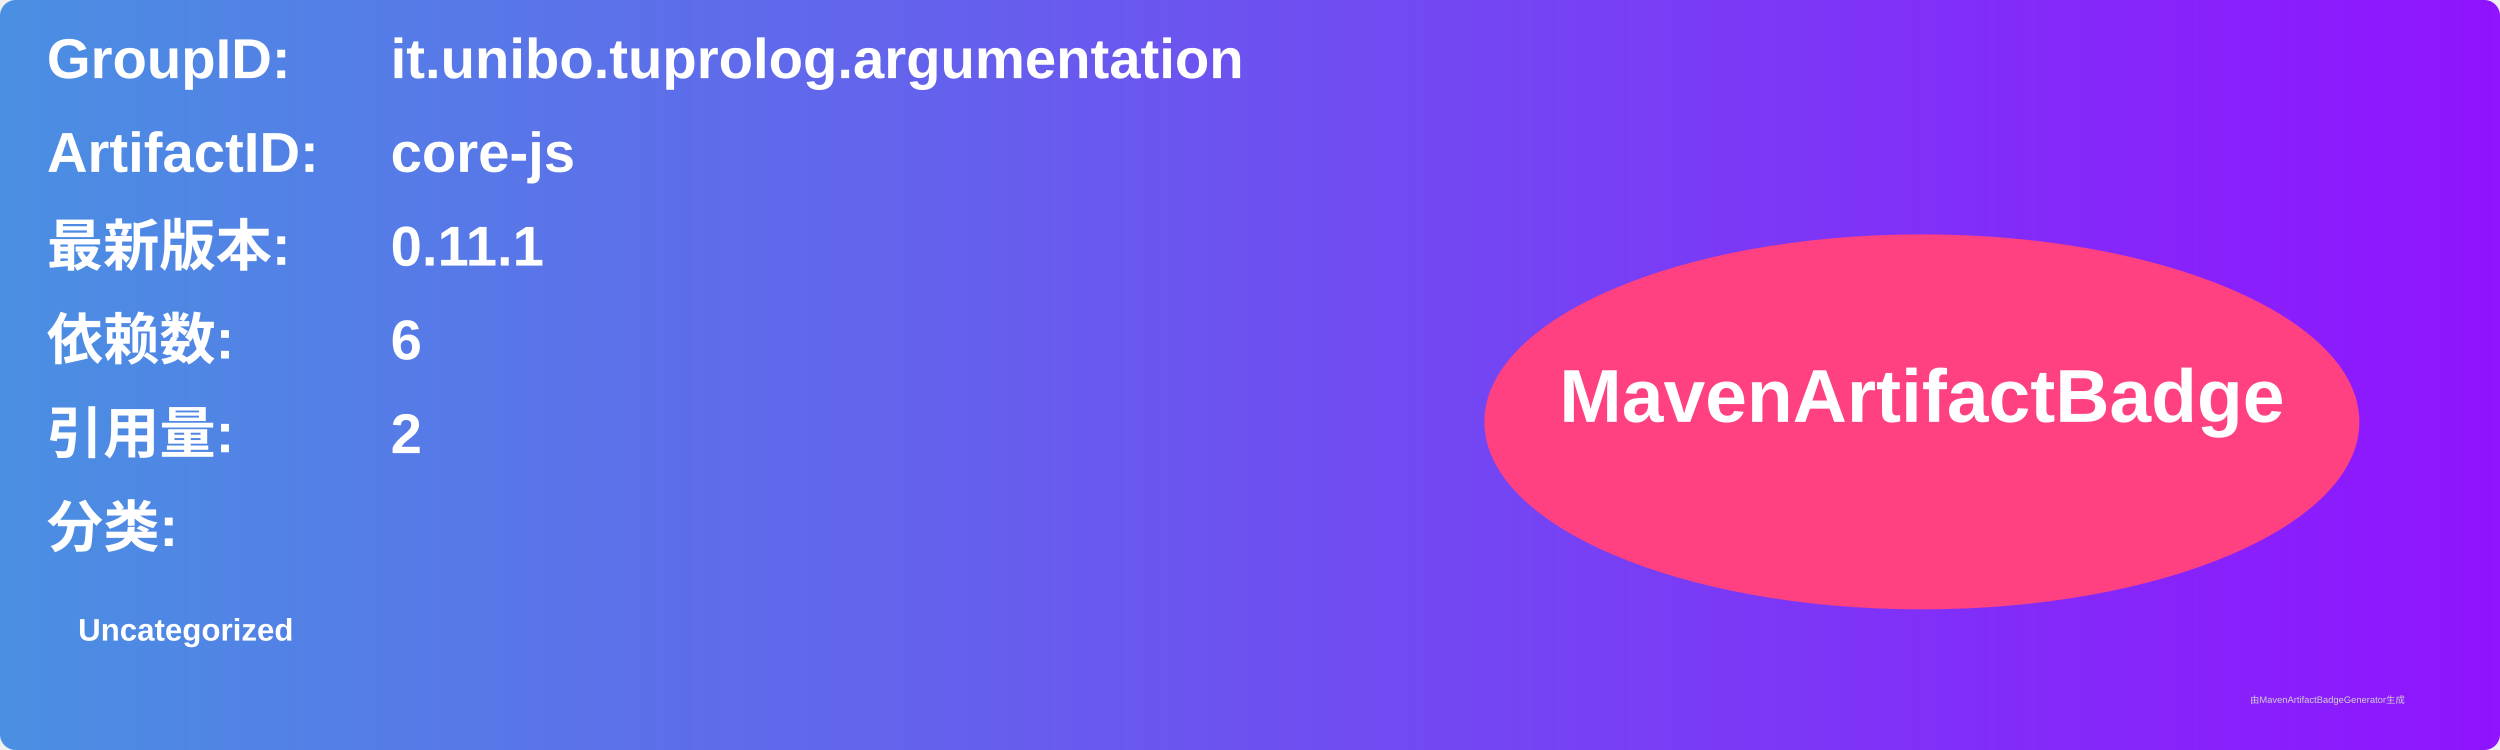
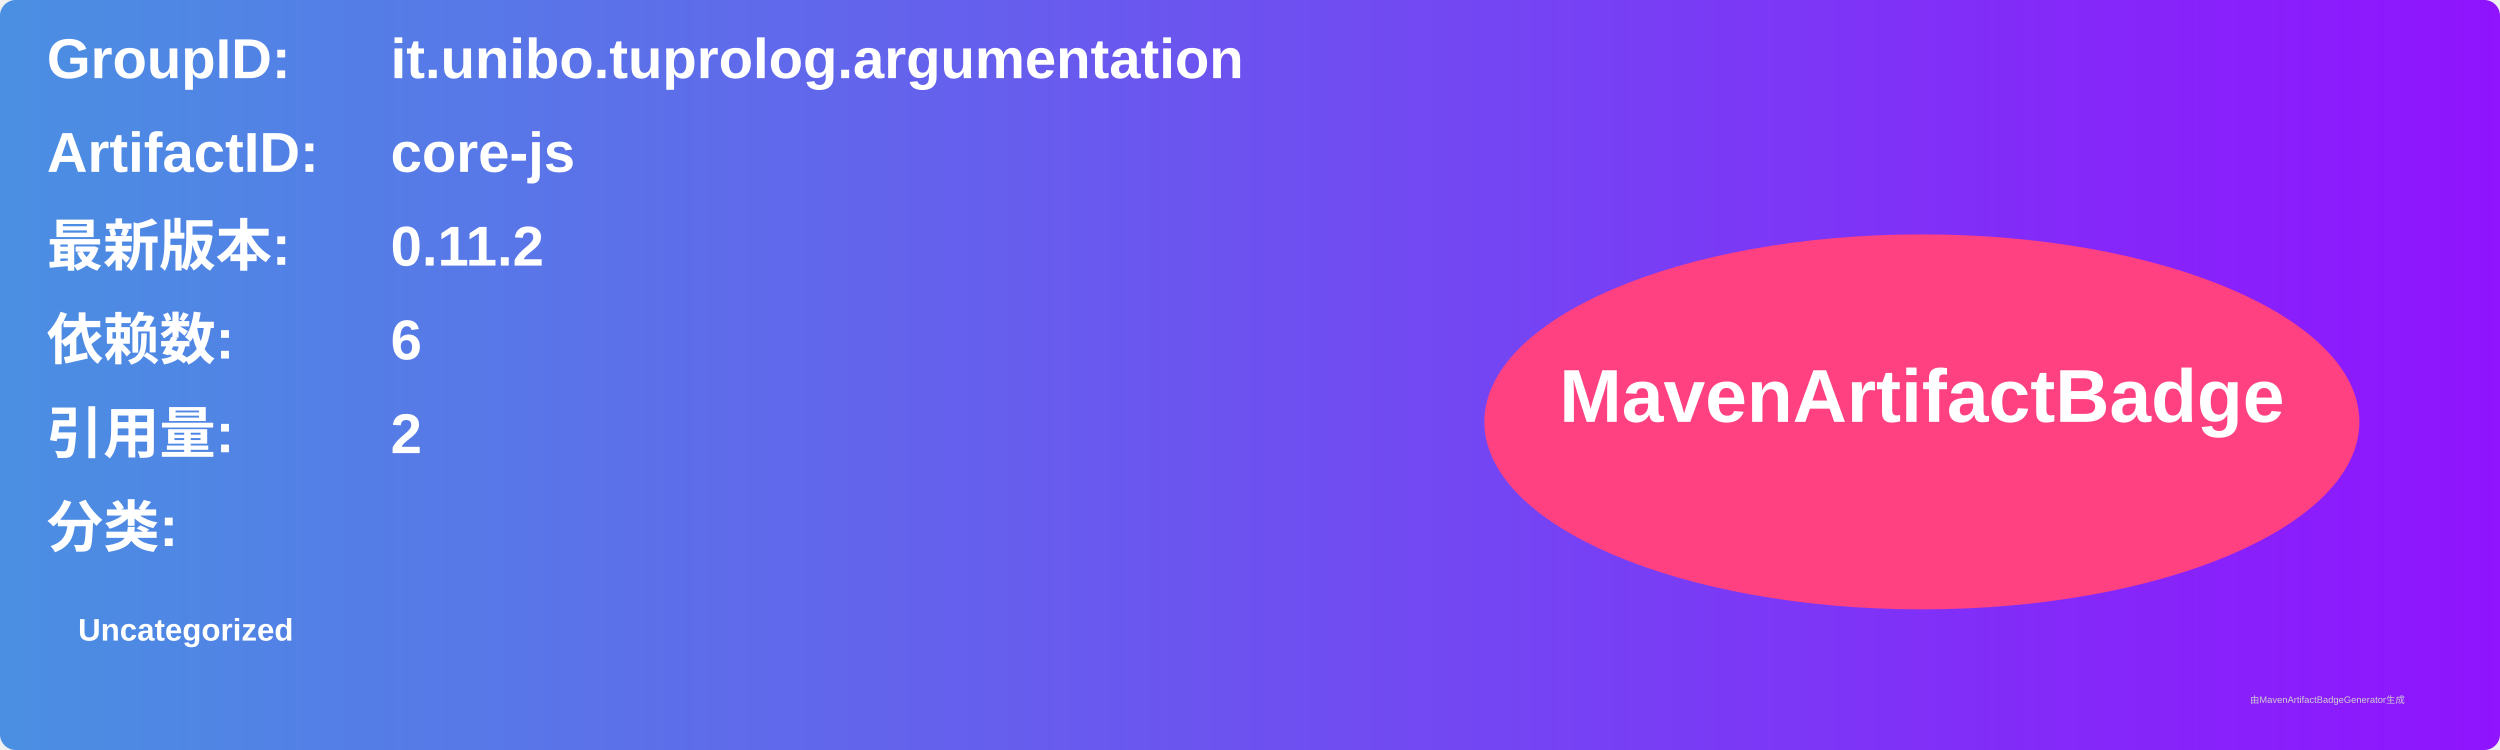
<svg xmlns="http://www.w3.org/2000/svg" width="800" height="240" viewBox="0 0 800 240">
  <linearGradient id="grad" x1="0%" y1="0%" x2="100%" y2="0%">
    <stop offset="0%" stop-color="#4a90e2" />
    <stop offset="100%" stop-color="#9013fe" />
  </linearGradient>
  <rect width="100%" height="100%" rx="5" ry="5" fill="url(#grad)" />
  <g transform="translate(15, 15)">
    <text x="0" y="10" font-family="Arial" font-size="18" fill="white" font-weight="bold" width="260">GroupID:</text>
    <text x="110" y="10" font-family="Arial" font-size="18" fill="white" font-weight="bold" width="460">it.unibo.tuprolog.argumentation</text>
    <text x="0" y="40" font-family="Arial" font-size="18" fill="white" font-weight="bold" width="260">ArtifactID:</text>
    <text x="110" y="40" font-family="Arial" font-size="18" fill="white" font-weight="bold" width="460">core-js</text>
    <text x="0" y="70" font-family="Arial" font-size="18" fill="white" font-weight="bold">最新版本:</text>
    <text x="110" y="70" font-family="Arial" font-size="18" fill="white" font-weight="bold">
-       <tspan font-weight="bold">0.11.1</tspan>
+       <tspan font-weight="bold">0.11.2</tspan>
    </text>
    <text x="0" y="100" font-family="Arial" font-size="18" fill="white" font-weight="bold">依赖数: </text>
    <text x="110" y="100" font-family="Arial" font-size="18" fill="white">
      <tspan font-weight="bold">6</tspan>
    </text>
    <text x="0" y="130" font-family="Arial" font-size="18" fill="white" font-weight="bold">引用量: </text>
    <text x="110" y="130" font-family="Arial" font-size="18" fill="white">
      <tspan font-weight="bold">2</tspan>
    </text>
    <text x="0" y="160" font-family="Arial" font-size="18" fill="white" font-weight="bold">分类:</text>
    <text x="10" y="190" font-family="Arial" font-size="10" fill="white">
      <tspan font-weight="bold">Uncategorized</tspan>
    </text>
    <ellipse cx="600" cy="120" rx="140" ry="60" fill="#ff4081" />
    <text x="600" y="120" text-anchor="middle" font-family="Arial" font-size="24" fill="white" font-weight="bold">MavenArtifactBadge</text>
  </g>
  <text x="720" y="225" font-family="Arial" font-size="3" fill="#d0d0d0">由MavenArtifactBadgeGenerator生成</text>
</svg>
